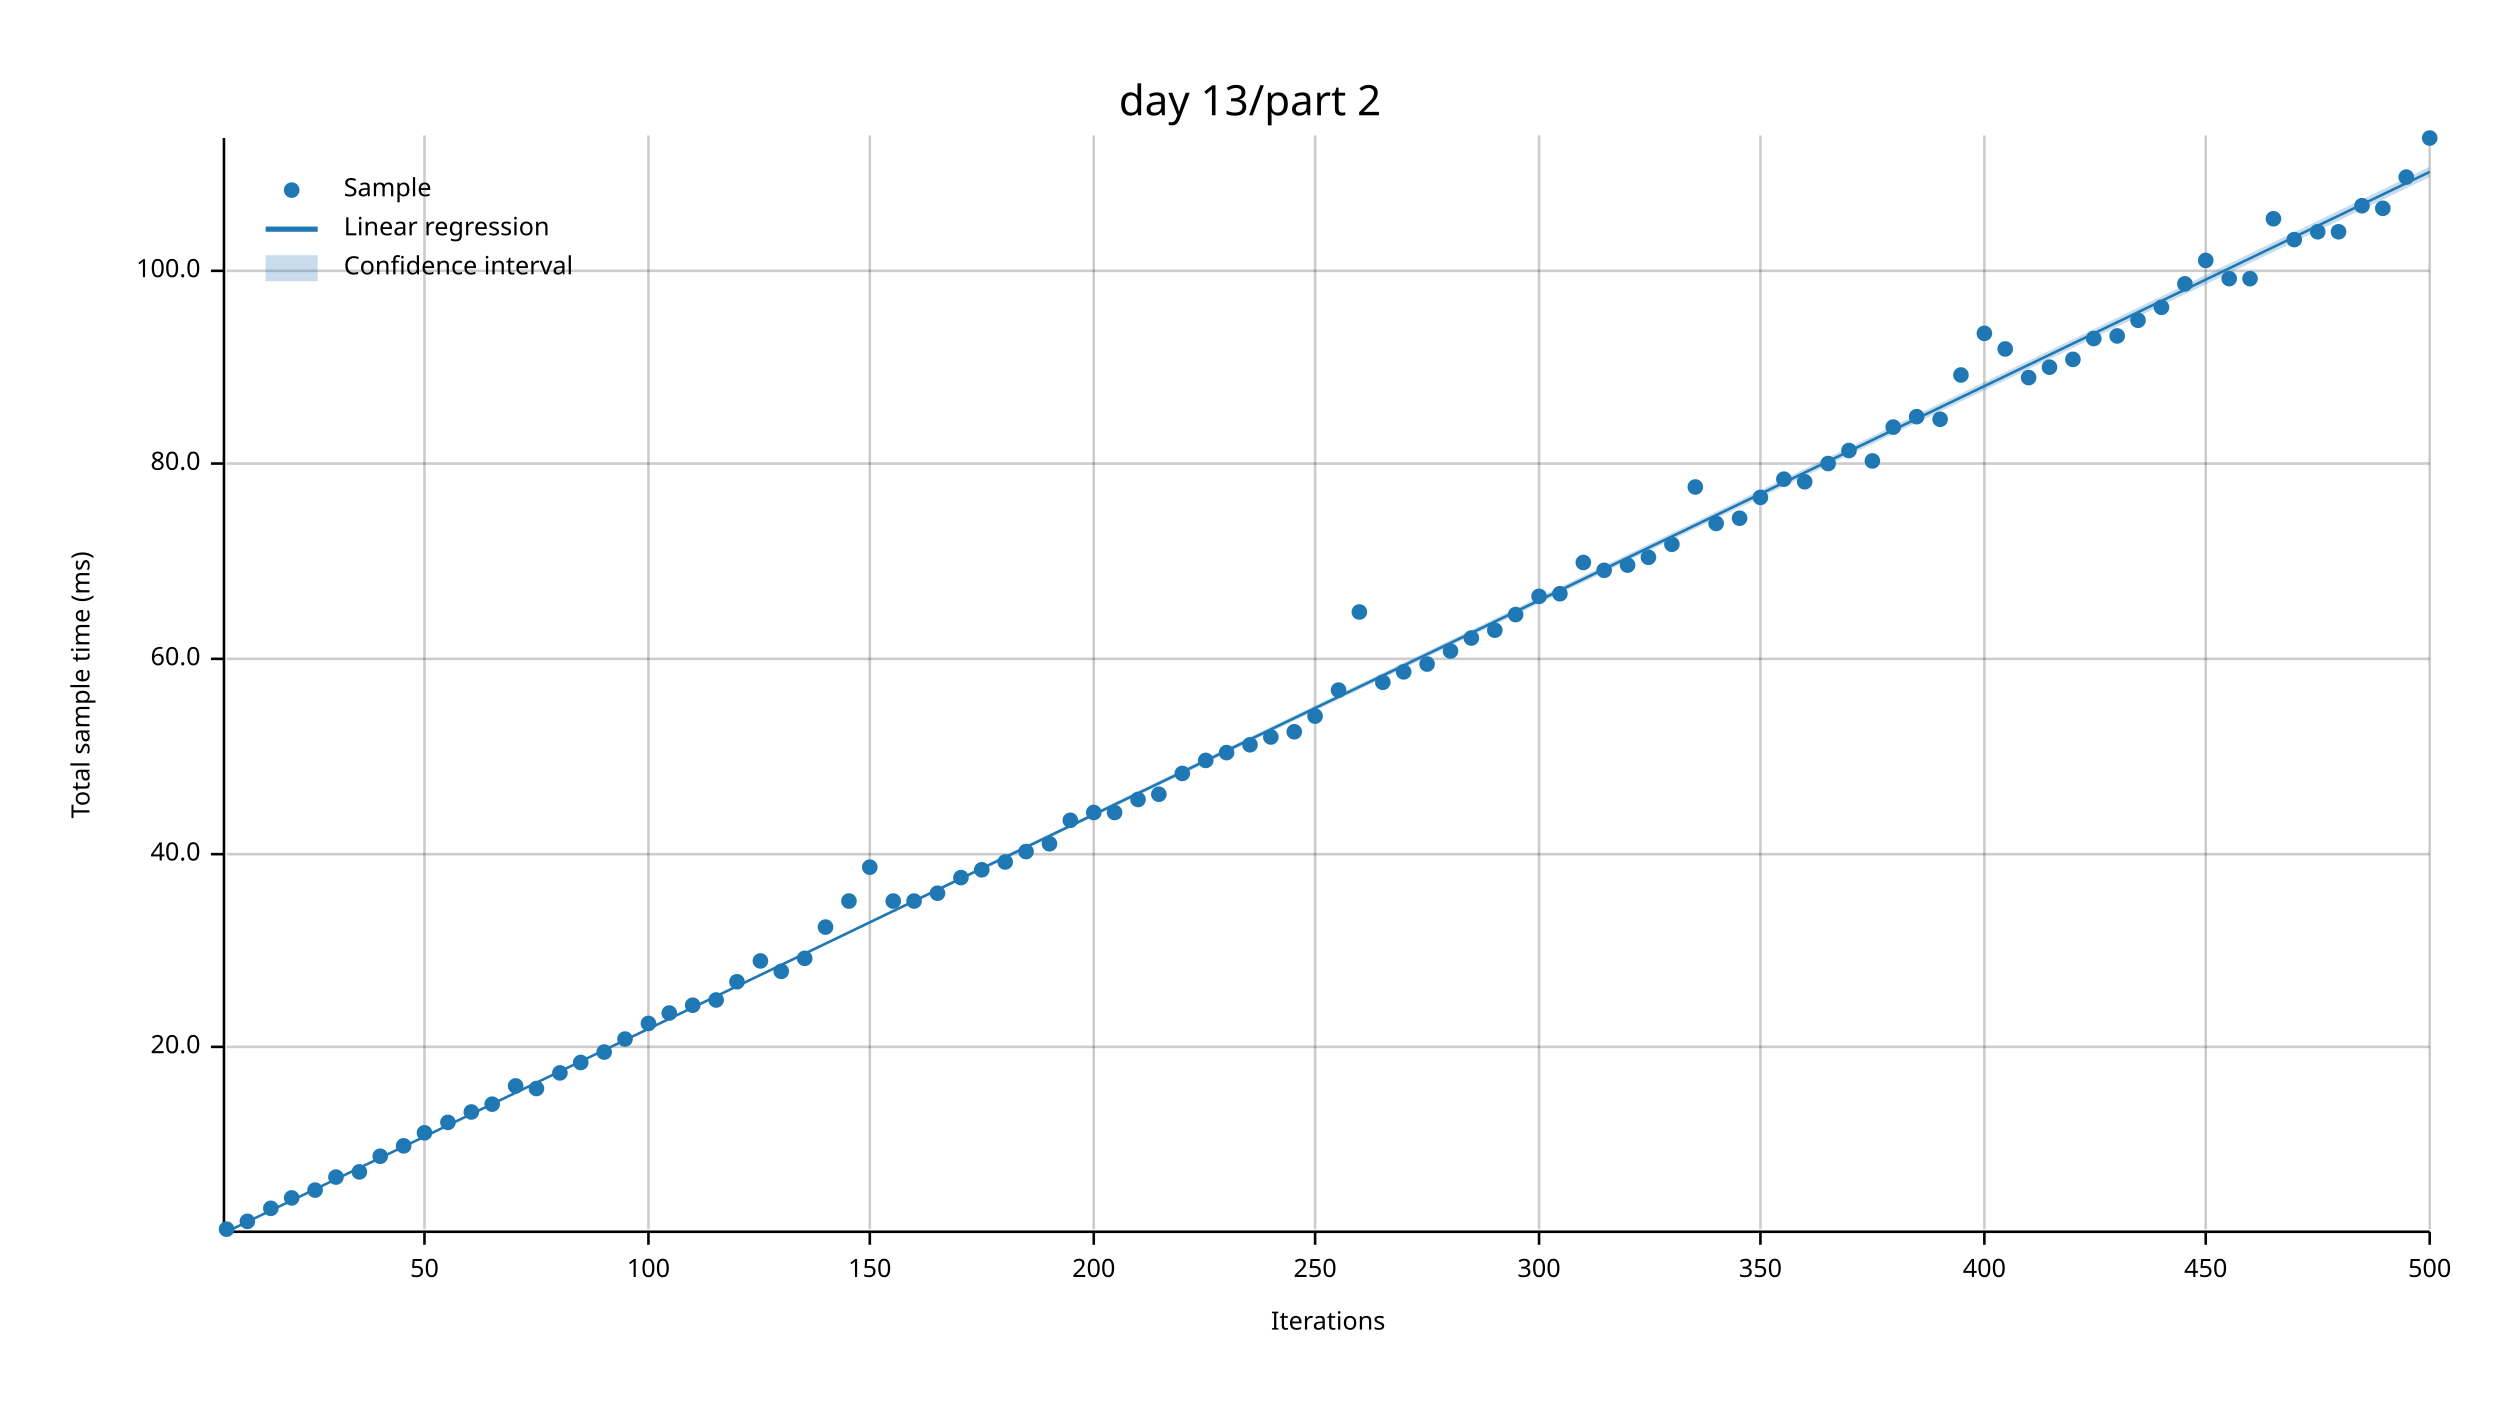
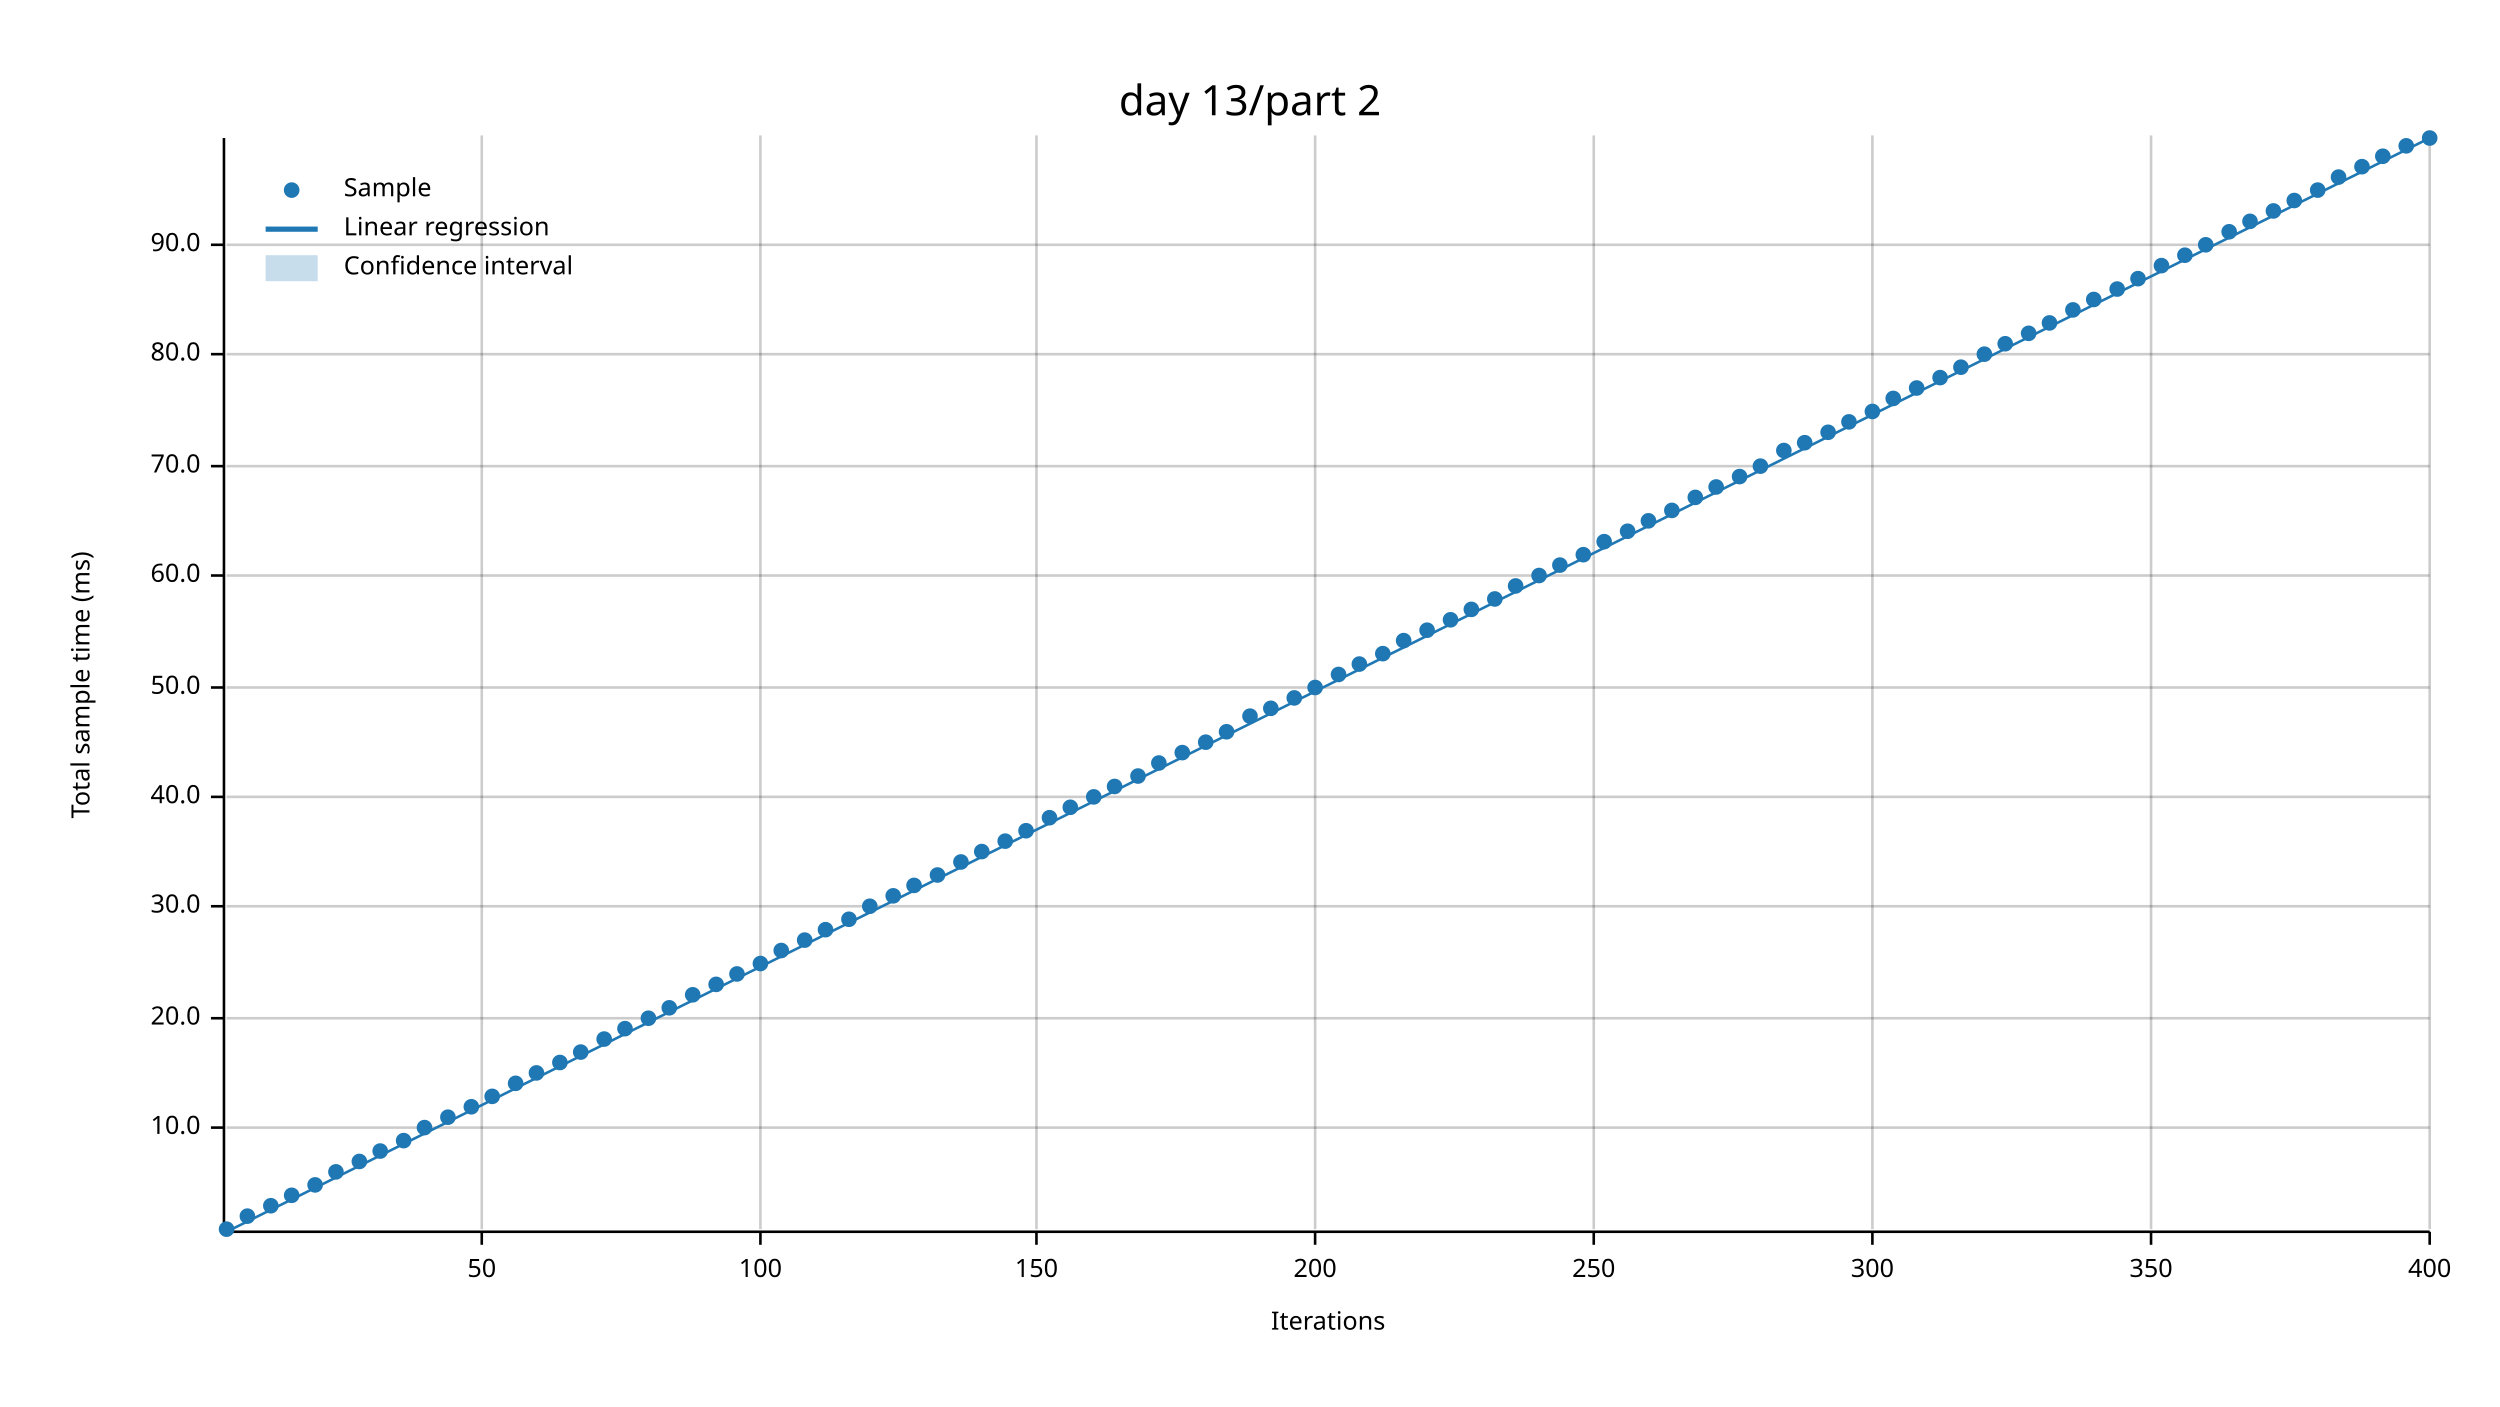
<svg xmlns="http://www.w3.org/2000/svg" width="960" height="540" viewBox="0 0 960 540">
  <text x="480" y="32" dy="0.76em" text-anchor="middle" font-family="sans-serif" font-size="16.129" opacity="1" fill="#000000">
day 13/part 2
</text>
  <text x="27" y="263" dy="0.76em" text-anchor="middle" font-family="sans-serif" font-size="9.677" opacity="1" fill="#000000" transform="rotate(270, 27, 263)">
Total sample time (ms)
</text>
  <text x="510" y="513" dy="-0.5ex" text-anchor="middle" font-family="sans-serif" font-size="9.677" opacity="1" fill="#000000">
Iterations
</text>
-   <line opacity="0.2" stroke="#000000" stroke-width="1" x1="163" y1="472" x2="163" y2="52" />
-   <line opacity="0.2" stroke="#000000" stroke-width="1" x1="249" y1="472" x2="249" y2="52" />
-   <line opacity="0.2" stroke="#000000" stroke-width="1" x1="334" y1="472" x2="334" y2="52" />
-   <line opacity="0.2" stroke="#000000" stroke-width="1" x1="420" y1="472" x2="420" y2="52" />
+   <line opacity="0.2" stroke="#000000" stroke-width="1" x1="185" y1="472" x2="185" y2="52" />
+   <line opacity="0.2" stroke="#000000" stroke-width="1" x1="292" y1="472" x2="292" y2="52" />
+   <line opacity="0.2" stroke="#000000" stroke-width="1" x1="398" y1="472" x2="398" y2="52" />
  <line opacity="0.2" stroke="#000000" stroke-width="1" x1="505" y1="472" x2="505" y2="52" />
-   <line opacity="0.2" stroke="#000000" stroke-width="1" x1="591" y1="472" x2="591" y2="52" />
-   <line opacity="0.2" stroke="#000000" stroke-width="1" x1="676" y1="472" x2="676" y2="52" />
-   <line opacity="0.2" stroke="#000000" stroke-width="1" x1="762" y1="472" x2="762" y2="52" />
-   <line opacity="0.2" stroke="#000000" stroke-width="1" x1="847" y1="472" x2="847" y2="52" />
+   <line opacity="0.2" stroke="#000000" stroke-width="1" x1="612" y1="472" x2="612" y2="52" />
+   <line opacity="0.2" stroke="#000000" stroke-width="1" x1="719" y1="472" x2="719" y2="52" />
+   <line opacity="0.2" stroke="#000000" stroke-width="1" x1="826" y1="472" x2="826" y2="52" />
  <line opacity="0.2" stroke="#000000" stroke-width="1" x1="933" y1="472" x2="933" y2="52" />
-   <line opacity="0.2" stroke="#000000" stroke-width="1" x1="87" y1="402" x2="933" y2="402" />
-   <line opacity="0.2" stroke="#000000" stroke-width="1" x1="87" y1="328" x2="933" y2="328" />
-   <line opacity="0.2" stroke="#000000" stroke-width="1" x1="87" y1="253" x2="933" y2="253" />
-   <line opacity="0.2" stroke="#000000" stroke-width="1" x1="87" y1="178" x2="933" y2="178" />
-   <line opacity="0.2" stroke="#000000" stroke-width="1" x1="87" y1="104" x2="933" y2="104" />
+   <line opacity="0.2" stroke="#000000" stroke-width="1" x1="87" y1="433" x2="933" y2="433" />
+   <line opacity="0.2" stroke="#000000" stroke-width="1" x1="87" y1="391" x2="933" y2="391" />
+   <line opacity="0.2" stroke="#000000" stroke-width="1" x1="87" y1="348" x2="933" y2="348" />
+   <line opacity="0.2" stroke="#000000" stroke-width="1" x1="87" y1="306" x2="933" y2="306" />
+   <line opacity="0.2" stroke="#000000" stroke-width="1" x1="87" y1="264" x2="933" y2="264" />
+   <line opacity="0.2" stroke="#000000" stroke-width="1" x1="87" y1="221" x2="933" y2="221" />
+   <line opacity="0.2" stroke="#000000" stroke-width="1" x1="87" y1="179" x2="933" y2="179" />
+   <line opacity="0.2" stroke="#000000" stroke-width="1" x1="87" y1="136" x2="933" y2="136" />
+   <line opacity="0.2" stroke="#000000" stroke-width="1" x1="87" y1="94" x2="933" y2="94" />
  <polyline fill="none" opacity="1" stroke="#000000" stroke-width="1" points="86,53 86,473 " />
-   <text x="77" y="402" dy="0.5ex" text-anchor="end" font-family="sans-serif" font-size="9.677" opacity="1" fill="#000000">
+   <text x="77" y="433" dy="0.5ex" text-anchor="end" font-family="sans-serif" font-size="9.677" opacity="1" fill="#000000">
+ 10.0
+ </text>
+   <polyline fill="none" opacity="1" stroke="#000000" stroke-width="1" points="81,433 86,433 " />
+   <text x="77" y="391" dy="0.5ex" text-anchor="end" font-family="sans-serif" font-size="9.677" opacity="1" fill="#000000">
20.0
</text>
-   <polyline fill="none" opacity="1" stroke="#000000" stroke-width="1" points="81,402 86,402 " />
-   <text x="77" y="328" dy="0.5ex" text-anchor="end" font-family="sans-serif" font-size="9.677" opacity="1" fill="#000000">
+   <polyline fill="none" opacity="1" stroke="#000000" stroke-width="1" points="81,391 86,391 " />
+   <text x="77" y="348" dy="0.5ex" text-anchor="end" font-family="sans-serif" font-size="9.677" opacity="1" fill="#000000">
+ 30.0
+ </text>
+   <polyline fill="none" opacity="1" stroke="#000000" stroke-width="1" points="81,348 86,348 " />
+   <text x="77" y="306" dy="0.5ex" text-anchor="end" font-family="sans-serif" font-size="9.677" opacity="1" fill="#000000">
40.0
</text>
-   <polyline fill="none" opacity="1" stroke="#000000" stroke-width="1" points="81,328 86,328 " />
-   <text x="77" y="253" dy="0.5ex" text-anchor="end" font-family="sans-serif" font-size="9.677" opacity="1" fill="#000000">
+   <polyline fill="none" opacity="1" stroke="#000000" stroke-width="1" points="81,306 86,306 " />
+   <text x="77" y="264" dy="0.5ex" text-anchor="end" font-family="sans-serif" font-size="9.677" opacity="1" fill="#000000">
+ 50.0
+ </text>
+   <polyline fill="none" opacity="1" stroke="#000000" stroke-width="1" points="81,264 86,264 " />
+   <text x="77" y="221" dy="0.5ex" text-anchor="end" font-family="sans-serif" font-size="9.677" opacity="1" fill="#000000">
60.0
</text>
-   <polyline fill="none" opacity="1" stroke="#000000" stroke-width="1" points="81,253 86,253 " />
-   <text x="77" y="178" dy="0.5ex" text-anchor="end" font-family="sans-serif" font-size="9.677" opacity="1" fill="#000000">
+   <polyline fill="none" opacity="1" stroke="#000000" stroke-width="1" points="81,221 86,221 " />
+   <text x="77" y="179" dy="0.5ex" text-anchor="end" font-family="sans-serif" font-size="9.677" opacity="1" fill="#000000">
+ 70.0
+ </text>
+   <polyline fill="none" opacity="1" stroke="#000000" stroke-width="1" points="81,179 86,179 " />
+   <text x="77" y="136" dy="0.5ex" text-anchor="end" font-family="sans-serif" font-size="9.677" opacity="1" fill="#000000">
80.0
</text>
-   <polyline fill="none" opacity="1" stroke="#000000" stroke-width="1" points="81,178 86,178 " />
-   <text x="77" y="104" dy="0.5ex" text-anchor="end" font-family="sans-serif" font-size="9.677" opacity="1" fill="#000000">
- 100.0
- </text>
-   <polyline fill="none" opacity="1" stroke="#000000" stroke-width="1" points="81,104 86,104 " />
+   <polyline fill="none" opacity="1" stroke="#000000" stroke-width="1" points="81,136 86,136 " />
+   <text x="77" y="94" dy="0.5ex" text-anchor="end" font-family="sans-serif" font-size="9.677" opacity="1" fill="#000000">
+ 90.0
+ </text>
+   <polyline fill="none" opacity="1" stroke="#000000" stroke-width="1" points="81,94 86,94 " />
  <polyline fill="none" opacity="1" stroke="#000000" stroke-width="1" points="87,473 933,473 " />
-   <text x="163" y="483" dy="0.76em" text-anchor="middle" font-family="sans-serif" font-size="9.677" opacity="1" fill="#000000">
+   <text x="185" y="483" dy="0.76em" text-anchor="middle" font-family="sans-serif" font-size="9.677" opacity="1" fill="#000000">
50
</text>
-   <polyline fill="none" opacity="1" stroke="#000000" stroke-width="1" points="163,473 163,478 " />
-   <text x="249" y="483" dy="0.76em" text-anchor="middle" font-family="sans-serif" font-size="9.677" opacity="1" fill="#000000">
+   <polyline fill="none" opacity="1" stroke="#000000" stroke-width="1" points="185,473 185,478 " />
+   <text x="292" y="483" dy="0.76em" text-anchor="middle" font-family="sans-serif" font-size="9.677" opacity="1" fill="#000000">
100
</text>
-   <polyline fill="none" opacity="1" stroke="#000000" stroke-width="1" points="249,473 249,478 " />
-   <text x="334" y="483" dy="0.76em" text-anchor="middle" font-family="sans-serif" font-size="9.677" opacity="1" fill="#000000">
+   <polyline fill="none" opacity="1" stroke="#000000" stroke-width="1" points="292,473 292,478 " />
+   <text x="398" y="483" dy="0.76em" text-anchor="middle" font-family="sans-serif" font-size="9.677" opacity="1" fill="#000000">
150
</text>
-   <polyline fill="none" opacity="1" stroke="#000000" stroke-width="1" points="334,473 334,478 " />
-   <text x="420" y="483" dy="0.76em" text-anchor="middle" font-family="sans-serif" font-size="9.677" opacity="1" fill="#000000">
+   <polyline fill="none" opacity="1" stroke="#000000" stroke-width="1" points="398,473 398,478 " />
+   <text x="505" y="483" dy="0.76em" text-anchor="middle" font-family="sans-serif" font-size="9.677" opacity="1" fill="#000000">
200
</text>
-   <polyline fill="none" opacity="1" stroke="#000000" stroke-width="1" points="420,473 420,478 " />
-   <text x="505" y="483" dy="0.76em" text-anchor="middle" font-family="sans-serif" font-size="9.677" opacity="1" fill="#000000">
+   <polyline fill="none" opacity="1" stroke="#000000" stroke-width="1" points="505,473 505,478 " />
+   <text x="612" y="483" dy="0.76em" text-anchor="middle" font-family="sans-serif" font-size="9.677" opacity="1" fill="#000000">
250
</text>
-   <polyline fill="none" opacity="1" stroke="#000000" stroke-width="1" points="505,473 505,478 " />
-   <text x="591" y="483" dy="0.76em" text-anchor="middle" font-family="sans-serif" font-size="9.677" opacity="1" fill="#000000">
+   <polyline fill="none" opacity="1" stroke="#000000" stroke-width="1" points="612,473 612,478 " />
+   <text x="719" y="483" dy="0.76em" text-anchor="middle" font-family="sans-serif" font-size="9.677" opacity="1" fill="#000000">
300
</text>
-   <polyline fill="none" opacity="1" stroke="#000000" stroke-width="1" points="591,473 591,478 " />
-   <text x="676" y="483" dy="0.76em" text-anchor="middle" font-family="sans-serif" font-size="9.677" opacity="1" fill="#000000">
+   <polyline fill="none" opacity="1" stroke="#000000" stroke-width="1" points="719,473 719,478 " />
+   <text x="826" y="483" dy="0.76em" text-anchor="middle" font-family="sans-serif" font-size="9.677" opacity="1" fill="#000000">
350
</text>
-   <polyline fill="none" opacity="1" stroke="#000000" stroke-width="1" points="676,473 676,478 " />
-   <text x="762" y="483" dy="0.76em" text-anchor="middle" font-family="sans-serif" font-size="9.677" opacity="1" fill="#000000">
+   <polyline fill="none" opacity="1" stroke="#000000" stroke-width="1" points="826,473 826,478 " />
+   <text x="933" y="483" dy="0.76em" text-anchor="middle" font-family="sans-serif" font-size="9.677" opacity="1" fill="#000000">
400
- </text>
-   <polyline fill="none" opacity="1" stroke="#000000" stroke-width="1" points="762,473 762,478 " />
-   <text x="847" y="483" dy="0.76em" text-anchor="middle" font-family="sans-serif" font-size="9.677" opacity="1" fill="#000000">
- 450
- </text>
-   <polyline fill="none" opacity="1" stroke="#000000" stroke-width="1" points="847,473 847,478 " />
-   <text x="933" y="483" dy="0.76em" text-anchor="middle" font-family="sans-serif" font-size="9.677" opacity="1" fill="#000000">
- 500
</text>
  <polyline fill="none" opacity="1" stroke="#000000" stroke-width="1" points="933,473 933,478 " />
  <circle cx="87" cy="472" r="3" opacity="1" fill="#1F78B4" stroke="none" stroke-width="1" />
-   <circle cx="95" cy="469" r="3" opacity="1" fill="#1F78B4" stroke="none" stroke-width="1" />
-   <circle cx="104" cy="464" r="3" opacity="1" fill="#1F78B4" stroke="none" stroke-width="1" />
-   <circle cx="112" cy="460" r="3" opacity="1" fill="#1F78B4" stroke="none" stroke-width="1" />
-   <circle cx="121" cy="457" r="3" opacity="1" fill="#1F78B4" stroke="none" stroke-width="1" />
-   <circle cx="129" cy="452" r="3" opacity="1" fill="#1F78B4" stroke="none" stroke-width="1" />
-   <circle cx="138" cy="450" r="3" opacity="1" fill="#1F78B4" stroke="none" stroke-width="1" />
-   <circle cx="146" cy="444" r="3" opacity="1" fill="#1F78B4" stroke="none" stroke-width="1" />
-   <circle cx="155" cy="440" r="3" opacity="1" fill="#1F78B4" stroke="none" stroke-width="1" />
-   <circle cx="163" cy="435" r="3" opacity="1" fill="#1F78B4" stroke="none" stroke-width="1" />
-   <circle cx="172" cy="431" r="3" opacity="1" fill="#1F78B4" stroke="none" stroke-width="1" />
-   <circle cx="181" cy="427" r="3" opacity="1" fill="#1F78B4" stroke="none" stroke-width="1" />
-   <circle cx="189" cy="424" r="3" opacity="1" fill="#1F78B4" stroke="none" stroke-width="1" />
-   <circle cx="198" cy="417" r="3" opacity="1" fill="#1F78B4" stroke="none" stroke-width="1" />
-   <circle cx="206" cy="418" r="3" opacity="1" fill="#1F78B4" stroke="none" stroke-width="1" />
-   <circle cx="215" cy="412" r="3" opacity="1" fill="#1F78B4" stroke="none" stroke-width="1" />
-   <circle cx="223" cy="408" r="3" opacity="1" fill="#1F78B4" stroke="none" stroke-width="1" />
-   <circle cx="232" cy="404" r="3" opacity="1" fill="#1F78B4" stroke="none" stroke-width="1" />
-   <circle cx="240" cy="399" r="3" opacity="1" fill="#1F78B4" stroke="none" stroke-width="1" />
-   <circle cx="249" cy="393" r="3" opacity="1" fill="#1F78B4" stroke="none" stroke-width="1" />
-   <circle cx="257" cy="389" r="3" opacity="1" fill="#1F78B4" stroke="none" stroke-width="1" />
-   <circle cx="266" cy="386" r="3" opacity="1" fill="#1F78B4" stroke="none" stroke-width="1" />
-   <circle cx="275" cy="384" r="3" opacity="1" fill="#1F78B4" stroke="none" stroke-width="1" />
-   <circle cx="283" cy="377" r="3" opacity="1" fill="#1F78B4" stroke="none" stroke-width="1" />
-   <circle cx="292" cy="369" r="3" opacity="1" fill="#1F78B4" stroke="none" stroke-width="1" />
-   <circle cx="300" cy="373" r="3" opacity="1" fill="#1F78B4" stroke="none" stroke-width="1" />
-   <circle cx="309" cy="368" r="3" opacity="1" fill="#1F78B4" stroke="none" stroke-width="1" />
-   <circle cx="317" cy="356" r="3" opacity="1" fill="#1F78B4" stroke="none" stroke-width="1" />
-   <circle cx="326" cy="346" r="3" opacity="1" fill="#1F78B4" stroke="none" stroke-width="1" />
-   <circle cx="334" cy="333" r="3" opacity="1" fill="#1F78B4" stroke="none" stroke-width="1" />
-   <circle cx="343" cy="346" r="3" opacity="1" fill="#1F78B4" stroke="none" stroke-width="1" />
-   <circle cx="351" cy="346" r="3" opacity="1" fill="#1F78B4" stroke="none" stroke-width="1" />
-   <circle cx="360" cy="343" r="3" opacity="1" fill="#1F78B4" stroke="none" stroke-width="1" />
-   <circle cx="369" cy="337" r="3" opacity="1" fill="#1F78B4" stroke="none" stroke-width="1" />
-   <circle cx="377" cy="334" r="3" opacity="1" fill="#1F78B4" stroke="none" stroke-width="1" />
-   <circle cx="386" cy="331" r="3" opacity="1" fill="#1F78B4" stroke="none" stroke-width="1" />
-   <circle cx="394" cy="327" r="3" opacity="1" fill="#1F78B4" stroke="none" stroke-width="1" />
-   <circle cx="403" cy="324" r="3" opacity="1" fill="#1F78B4" stroke="none" stroke-width="1" />
-   <circle cx="411" cy="315" r="3" opacity="1" fill="#1F78B4" stroke="none" stroke-width="1" />
-   <circle cx="420" cy="312" r="3" opacity="1" fill="#1F78B4" stroke="none" stroke-width="1" />
-   <circle cx="428" cy="312" r="3" opacity="1" fill="#1F78B4" stroke="none" stroke-width="1" />
-   <circle cx="437" cy="307" r="3" opacity="1" fill="#1F78B4" stroke="none" stroke-width="1" />
-   <circle cx="445" cy="305" r="3" opacity="1" fill="#1F78B4" stroke="none" stroke-width="1" />
-   <circle cx="454" cy="297" r="3" opacity="1" fill="#1F78B4" stroke="none" stroke-width="1" />
-   <circle cx="463" cy="292" r="3" opacity="1" fill="#1F78B4" stroke="none" stroke-width="1" />
-   <circle cx="471" cy="289" r="3" opacity="1" fill="#1F78B4" stroke="none" stroke-width="1" />
-   <circle cx="480" cy="286" r="3" opacity="1" fill="#1F78B4" stroke="none" stroke-width="1" />
-   <circle cx="488" cy="283" r="3" opacity="1" fill="#1F78B4" stroke="none" stroke-width="1" />
-   <circle cx="497" cy="281" r="3" opacity="1" fill="#1F78B4" stroke="none" stroke-width="1" />
-   <circle cx="505" cy="275" r="3" opacity="1" fill="#1F78B4" stroke="none" stroke-width="1" />
-   <circle cx="514" cy="265" r="3" opacity="1" fill="#1F78B4" stroke="none" stroke-width="1" />
-   <circle cx="522" cy="235" r="3" opacity="1" fill="#1F78B4" stroke="none" stroke-width="1" />
-   <circle cx="531" cy="262" r="3" opacity="1" fill="#1F78B4" stroke="none" stroke-width="1" />
-   <circle cx="539" cy="258" r="3" opacity="1" fill="#1F78B4" stroke="none" stroke-width="1" />
-   <circle cx="548" cy="255" r="3" opacity="1" fill="#1F78B4" stroke="none" stroke-width="1" />
-   <circle cx="557" cy="250" r="3" opacity="1" fill="#1F78B4" stroke="none" stroke-width="1" />
-   <circle cx="565" cy="245" r="3" opacity="1" fill="#1F78B4" stroke="none" stroke-width="1" />
-   <circle cx="574" cy="242" r="3" opacity="1" fill="#1F78B4" stroke="none" stroke-width="1" />
-   <circle cx="582" cy="236" r="3" opacity="1" fill="#1F78B4" stroke="none" stroke-width="1" />
-   <circle cx="591" cy="229" r="3" opacity="1" fill="#1F78B4" stroke="none" stroke-width="1" />
-   <circle cx="599" cy="228" r="3" opacity="1" fill="#1F78B4" stroke="none" stroke-width="1" />
-   <circle cx="608" cy="216" r="3" opacity="1" fill="#1F78B4" stroke="none" stroke-width="1" />
-   <circle cx="616" cy="219" r="3" opacity="1" fill="#1F78B4" stroke="none" stroke-width="1" />
-   <circle cx="625" cy="217" r="3" opacity="1" fill="#1F78B4" stroke="none" stroke-width="1" />
-   <circle cx="633" cy="214" r="3" opacity="1" fill="#1F78B4" stroke="none" stroke-width="1" />
-   <circle cx="642" cy="209" r="3" opacity="1" fill="#1F78B4" stroke="none" stroke-width="1" />
-   <circle cx="651" cy="187" r="3" opacity="1" fill="#1F78B4" stroke="none" stroke-width="1" />
-   <circle cx="659" cy="201" r="3" opacity="1" fill="#1F78B4" stroke="none" stroke-width="1" />
-   <circle cx="668" cy="199" r="3" opacity="1" fill="#1F78B4" stroke="none" stroke-width="1" />
-   <circle cx="676" cy="191" r="3" opacity="1" fill="#1F78B4" stroke="none" stroke-width="1" />
-   <circle cx="685" cy="184" r="3" opacity="1" fill="#1F78B4" stroke="none" stroke-width="1" />
-   <circle cx="693" cy="185" r="3" opacity="1" fill="#1F78B4" stroke="none" stroke-width="1" />
-   <circle cx="702" cy="178" r="3" opacity="1" fill="#1F78B4" stroke="none" stroke-width="1" />
-   <circle cx="710" cy="173" r="3" opacity="1" fill="#1F78B4" stroke="none" stroke-width="1" />
-   <circle cx="719" cy="177" r="3" opacity="1" fill="#1F78B4" stroke="none" stroke-width="1" />
-   <circle cx="727" cy="164" r="3" opacity="1" fill="#1F78B4" stroke="none" stroke-width="1" />
-   <circle cx="736" cy="160" r="3" opacity="1" fill="#1F78B4" stroke="none" stroke-width="1" />
-   <circle cx="745" cy="161" r="3" opacity="1" fill="#1F78B4" stroke="none" stroke-width="1" />
-   <circle cx="753" cy="144" r="3" opacity="1" fill="#1F78B4" stroke="none" stroke-width="1" />
-   <circle cx="762" cy="128" r="3" opacity="1" fill="#1F78B4" stroke="none" stroke-width="1" />
-   <circle cx="770" cy="134" r="3" opacity="1" fill="#1F78B4" stroke="none" stroke-width="1" />
-   <circle cx="779" cy="145" r="3" opacity="1" fill="#1F78B4" stroke="none" stroke-width="1" />
-   <circle cx="787" cy="141" r="3" opacity="1" fill="#1F78B4" stroke="none" stroke-width="1" />
-   <circle cx="796" cy="138" r="3" opacity="1" fill="#1F78B4" stroke="none" stroke-width="1" />
-   <circle cx="804" cy="130" r="3" opacity="1" fill="#1F78B4" stroke="none" stroke-width="1" />
-   <circle cx="813" cy="129" r="3" opacity="1" fill="#1F78B4" stroke="none" stroke-width="1" />
-   <circle cx="821" cy="123" r="3" opacity="1" fill="#1F78B4" stroke="none" stroke-width="1" />
-   <circle cx="830" cy="118" r="3" opacity="1" fill="#1F78B4" stroke="none" stroke-width="1" />
-   <circle cx="839" cy="109" r="3" opacity="1" fill="#1F78B4" stroke="none" stroke-width="1" />
-   <circle cx="847" cy="100" r="3" opacity="1" fill="#1F78B4" stroke="none" stroke-width="1" />
-   <circle cx="856" cy="107" r="3" opacity="1" fill="#1F78B4" stroke="none" stroke-width="1" />
-   <circle cx="864" cy="107" r="3" opacity="1" fill="#1F78B4" stroke="none" stroke-width="1" />
-   <circle cx="873" cy="84" r="3" opacity="1" fill="#1F78B4" stroke="none" stroke-width="1" />
-   <circle cx="881" cy="92" r="3" opacity="1" fill="#1F78B4" stroke="none" stroke-width="1" />
-   <circle cx="890" cy="89" r="3" opacity="1" fill="#1F78B4" stroke="none" stroke-width="1" />
-   <circle cx="898" cy="89" r="3" opacity="1" fill="#1F78B4" stroke="none" stroke-width="1" />
-   <circle cx="907" cy="79" r="3" opacity="1" fill="#1F78B4" stroke="none" stroke-width="1" />
-   <circle cx="915" cy="80" r="3" opacity="1" fill="#1F78B4" stroke="none" stroke-width="1" />
-   <circle cx="924" cy="68" r="3" opacity="1" fill="#1F78B4" stroke="none" stroke-width="1" />
+   <circle cx="95" cy="467" r="3" opacity="1" fill="#1F78B4" stroke="none" stroke-width="1" />
+   <circle cx="104" cy="463" r="3" opacity="1" fill="#1F78B4" stroke="none" stroke-width="1" />
+   <circle cx="112" cy="459" r="3" opacity="1" fill="#1F78B4" stroke="none" stroke-width="1" />
+   <circle cx="121" cy="455" r="3" opacity="1" fill="#1F78B4" stroke="none" stroke-width="1" />
+   <circle cx="129" cy="450" r="3" opacity="1" fill="#1F78B4" stroke="none" stroke-width="1" />
+   <circle cx="138" cy="446" r="3" opacity="1" fill="#1F78B4" stroke="none" stroke-width="1" />
+   <circle cx="146" cy="442" r="3" opacity="1" fill="#1F78B4" stroke="none" stroke-width="1" />
+   <circle cx="155" cy="438" r="3" opacity="1" fill="#1F78B4" stroke="none" stroke-width="1" />
+   <circle cx="163" cy="433" r="3" opacity="1" fill="#1F78B4" stroke="none" stroke-width="1" />
+   <circle cx="172" cy="429" r="3" opacity="1" fill="#1F78B4" stroke="none" stroke-width="1" />
+   <circle cx="181" cy="425" r="3" opacity="1" fill="#1F78B4" stroke="none" stroke-width="1" />
+   <circle cx="189" cy="421" r="3" opacity="1" fill="#1F78B4" stroke="none" stroke-width="1" />
+   <circle cx="198" cy="416" r="3" opacity="1" fill="#1F78B4" stroke="none" stroke-width="1" />
+   <circle cx="206" cy="412" r="3" opacity="1" fill="#1F78B4" stroke="none" stroke-width="1" />
+   <circle cx="215" cy="408" r="3" opacity="1" fill="#1F78B4" stroke="none" stroke-width="1" />
+   <circle cx="223" cy="404" r="3" opacity="1" fill="#1F78B4" stroke="none" stroke-width="1" />
+   <circle cx="232" cy="399" r="3" opacity="1" fill="#1F78B4" stroke="none" stroke-width="1" />
+   <circle cx="240" cy="395" r="3" opacity="1" fill="#1F78B4" stroke="none" stroke-width="1" />
+   <circle cx="249" cy="391" r="3" opacity="1" fill="#1F78B4" stroke="none" stroke-width="1" />
+   <circle cx="257" cy="387" r="3" opacity="1" fill="#1F78B4" stroke="none" stroke-width="1" />
+   <circle cx="266" cy="382" r="3" opacity="1" fill="#1F78B4" stroke="none" stroke-width="1" />
+   <circle cx="275" cy="378" r="3" opacity="1" fill="#1F78B4" stroke="none" stroke-width="1" />
+   <circle cx="283" cy="374" r="3" opacity="1" fill="#1F78B4" stroke="none" stroke-width="1" />
+   <circle cx="292" cy="370" r="3" opacity="1" fill="#1F78B4" stroke="none" stroke-width="1" />
+   <circle cx="300" cy="365" r="3" opacity="1" fill="#1F78B4" stroke="none" stroke-width="1" />
+   <circle cx="309" cy="361" r="3" opacity="1" fill="#1F78B4" stroke="none" stroke-width="1" />
+   <circle cx="317" cy="357" r="3" opacity="1" fill="#1F78B4" stroke="none" stroke-width="1" />
+   <circle cx="326" cy="353" r="3" opacity="1" fill="#1F78B4" stroke="none" stroke-width="1" />
+   <circle cx="334" cy="348" r="3" opacity="1" fill="#1F78B4" stroke="none" stroke-width="1" />
+   <circle cx="343" cy="344" r="3" opacity="1" fill="#1F78B4" stroke="none" stroke-width="1" />
+   <circle cx="351" cy="340" r="3" opacity="1" fill="#1F78B4" stroke="none" stroke-width="1" />
+   <circle cx="360" cy="336" r="3" opacity="1" fill="#1F78B4" stroke="none" stroke-width="1" />
+   <circle cx="369" cy="331" r="3" opacity="1" fill="#1F78B4" stroke="none" stroke-width="1" />
+   <circle cx="377" cy="327" r="3" opacity="1" fill="#1F78B4" stroke="none" stroke-width="1" />
+   <circle cx="386" cy="323" r="3" opacity="1" fill="#1F78B4" stroke="none" stroke-width="1" />
+   <circle cx="394" cy="319" r="3" opacity="1" fill="#1F78B4" stroke="none" stroke-width="1" />
+   <circle cx="403" cy="314" r="3" opacity="1" fill="#1F78B4" stroke="none" stroke-width="1" />
+   <circle cx="411" cy="310" r="3" opacity="1" fill="#1F78B4" stroke="none" stroke-width="1" />
+   <circle cx="420" cy="306" r="3" opacity="1" fill="#1F78B4" stroke="none" stroke-width="1" />
+   <circle cx="428" cy="302" r="3" opacity="1" fill="#1F78B4" stroke="none" stroke-width="1" />
+   <circle cx="437" cy="298" r="3" opacity="1" fill="#1F78B4" stroke="none" stroke-width="1" />
+   <circle cx="445" cy="293" r="3" opacity="1" fill="#1F78B4" stroke="none" stroke-width="1" />
+   <circle cx="454" cy="289" r="3" opacity="1" fill="#1F78B4" stroke="none" stroke-width="1" />
+   <circle cx="463" cy="285" r="3" opacity="1" fill="#1F78B4" stroke="none" stroke-width="1" />
+   <circle cx="471" cy="281" r="3" opacity="1" fill="#1F78B4" stroke="none" stroke-width="1" />
+   <circle cx="480" cy="275" r="3" opacity="1" fill="#1F78B4" stroke="none" stroke-width="1" />
+   <circle cx="488" cy="272" r="3" opacity="1" fill="#1F78B4" stroke="none" stroke-width="1" />
+   <circle cx="497" cy="268" r="3" opacity="1" fill="#1F78B4" stroke="none" stroke-width="1" />
+   <circle cx="505" cy="264" r="3" opacity="1" fill="#1F78B4" stroke="none" stroke-width="1" />
+   <circle cx="514" cy="259" r="3" opacity="1" fill="#1F78B4" stroke="none" stroke-width="1" />
+   <circle cx="522" cy="255" r="3" opacity="1" fill="#1F78B4" stroke="none" stroke-width="1" />
+   <circle cx="531" cy="251" r="3" opacity="1" fill="#1F78B4" stroke="none" stroke-width="1" />
+   <circle cx="539" cy="246" r="3" opacity="1" fill="#1F78B4" stroke="none" stroke-width="1" />
+   <circle cx="548" cy="242" r="3" opacity="1" fill="#1F78B4" stroke="none" stroke-width="1" />
+   <circle cx="557" cy="238" r="3" opacity="1" fill="#1F78B4" stroke="none" stroke-width="1" />
+   <circle cx="565" cy="234" r="3" opacity="1" fill="#1F78B4" stroke="none" stroke-width="1" />
+   <circle cx="574" cy="230" r="3" opacity="1" fill="#1F78B4" stroke="none" stroke-width="1" />
+   <circle cx="582" cy="225" r="3" opacity="1" fill="#1F78B4" stroke="none" stroke-width="1" />
+   <circle cx="591" cy="221" r="3" opacity="1" fill="#1F78B4" stroke="none" stroke-width="1" />
+   <circle cx="599" cy="217" r="3" opacity="1" fill="#1F78B4" stroke="none" stroke-width="1" />
+   <circle cx="608" cy="213" r="3" opacity="1" fill="#1F78B4" stroke="none" stroke-width="1" />
+   <circle cx="616" cy="208" r="3" opacity="1" fill="#1F78B4" stroke="none" stroke-width="1" />
+   <circle cx="625" cy="204" r="3" opacity="1" fill="#1F78B4" stroke="none" stroke-width="1" />
+   <circle cx="633" cy="200" r="3" opacity="1" fill="#1F78B4" stroke="none" stroke-width="1" />
+   <circle cx="642" cy="196" r="3" opacity="1" fill="#1F78B4" stroke="none" stroke-width="1" />
+   <circle cx="651" cy="191" r="3" opacity="1" fill="#1F78B4" stroke="none" stroke-width="1" />
+   <circle cx="659" cy="187" r="3" opacity="1" fill="#1F78B4" stroke="none" stroke-width="1" />
+   <circle cx="668" cy="183" r="3" opacity="1" fill="#1F78B4" stroke="none" stroke-width="1" />
+   <circle cx="676" cy="179" r="3" opacity="1" fill="#1F78B4" stroke="none" stroke-width="1" />
+   <circle cx="685" cy="173" r="3" opacity="1" fill="#1F78B4" stroke="none" stroke-width="1" />
+   <circle cx="693" cy="170" r="3" opacity="1" fill="#1F78B4" stroke="none" stroke-width="1" />
+   <circle cx="702" cy="166" r="3" opacity="1" fill="#1F78B4" stroke="none" stroke-width="1" />
+   <circle cx="710" cy="162" r="3" opacity="1" fill="#1F78B4" stroke="none" stroke-width="1" />
+   <circle cx="719" cy="158" r="3" opacity="1" fill="#1F78B4" stroke="none" stroke-width="1" />
+   <circle cx="727" cy="153" r="3" opacity="1" fill="#1F78B4" stroke="none" stroke-width="1" />
+   <circle cx="736" cy="149" r="3" opacity="1" fill="#1F78B4" stroke="none" stroke-width="1" />
+   <circle cx="745" cy="145" r="3" opacity="1" fill="#1F78B4" stroke="none" stroke-width="1" />
+   <circle cx="753" cy="141" r="3" opacity="1" fill="#1F78B4" stroke="none" stroke-width="1" />
+   <circle cx="762" cy="136" r="3" opacity="1" fill="#1F78B4" stroke="none" stroke-width="1" />
+   <circle cx="770" cy="132" r="3" opacity="1" fill="#1F78B4" stroke="none" stroke-width="1" />
+   <circle cx="779" cy="128" r="3" opacity="1" fill="#1F78B4" stroke="none" stroke-width="1" />
+   <circle cx="787" cy="124" r="3" opacity="1" fill="#1F78B4" stroke="none" stroke-width="1" />
+   <circle cx="796" cy="119" r="3" opacity="1" fill="#1F78B4" stroke="none" stroke-width="1" />
+   <circle cx="804" cy="115" r="3" opacity="1" fill="#1F78B4" stroke="none" stroke-width="1" />
+   <circle cx="813" cy="111" r="3" opacity="1" fill="#1F78B4" stroke="none" stroke-width="1" />
+   <circle cx="821" cy="107" r="3" opacity="1" fill="#1F78B4" stroke="none" stroke-width="1" />
+   <circle cx="830" cy="102" r="3" opacity="1" fill="#1F78B4" stroke="none" stroke-width="1" />
+   <circle cx="839" cy="98" r="3" opacity="1" fill="#1F78B4" stroke="none" stroke-width="1" />
+   <circle cx="847" cy="94" r="3" opacity="1" fill="#1F78B4" stroke="none" stroke-width="1" />
+   <circle cx="856" cy="89" r="3" opacity="1" fill="#1F78B4" stroke="none" stroke-width="1" />
+   <circle cx="864" cy="85" r="3" opacity="1" fill="#1F78B4" stroke="none" stroke-width="1" />
+   <circle cx="873" cy="81" r="3" opacity="1" fill="#1F78B4" stroke="none" stroke-width="1" />
+   <circle cx="881" cy="77" r="3" opacity="1" fill="#1F78B4" stroke="none" stroke-width="1" />
+   <circle cx="890" cy="73" r="3" opacity="1" fill="#1F78B4" stroke="none" stroke-width="1" />
+   <circle cx="898" cy="68" r="3" opacity="1" fill="#1F78B4" stroke="none" stroke-width="1" />
+   <circle cx="907" cy="64" r="3" opacity="1" fill="#1F78B4" stroke="none" stroke-width="1" />
+   <circle cx="915" cy="60" r="3" opacity="1" fill="#1F78B4" stroke="none" stroke-width="1" />
+   <circle cx="924" cy="56" r="3" opacity="1" fill="#1F78B4" stroke="none" stroke-width="1" />
  <circle cx="933" cy="53" r="3" opacity="1" fill="#1F78B4" stroke="none" stroke-width="1" />
-   <polyline fill="none" opacity="1" stroke="#1F78B4" stroke-width="1" points="87,473 933,66 " />
-   <polygon opacity="0.25" fill="#1F78B4" points="87,473 933,68 933,64 " />
+   <polyline fill="none" opacity="1" stroke="#1F78B4" stroke-width="1" points="87,473 933,53 " />
+   <polygon opacity="0.25" fill="#1F78B4" points="87,473 933,53 933,53 " />
  <text x="132" y="68" dy="0.76em" text-anchor="start" font-family="sans-serif" font-size="9.677" opacity="1" fill="#000000">
Sample
</text>
  <text x="132" y="83" dy="0.76em" text-anchor="start" font-family="sans-serif" font-size="9.677" opacity="1" fill="#000000">
Linear regression
</text>
  <text x="132" y="98" dy="0.76em" text-anchor="start" font-family="sans-serif" font-size="9.677" opacity="1" fill="#000000">
Confidence interval
</text>
  <circle cx="112" cy="73" r="3" opacity="1" fill="#1F78B4" stroke="none" stroke-width="1" />
  <polyline fill="none" opacity="1" stroke="#1F78B4" stroke-width="2" points="102,88 122,88 " />
  <rect x="102" y="98" width="20" height="10" opacity="0.25" fill="#1F78B4" stroke="none" />
</svg>
